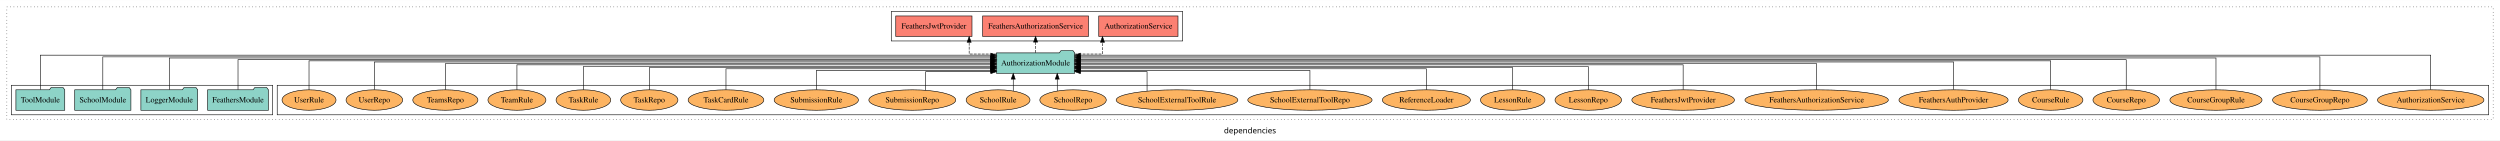
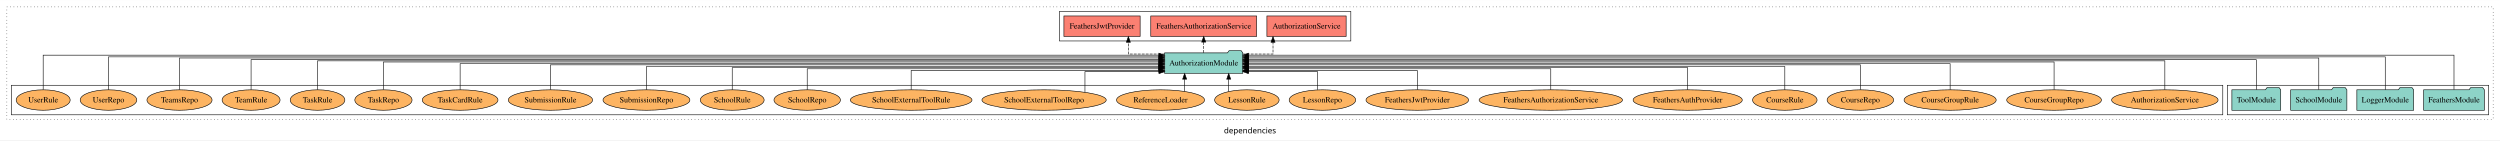
<svg xmlns="http://www.w3.org/2000/svg" width="4401pt" height="247pt" viewBox="0.00 0.00 4401.00 246.80">
  <g id="graph0" class="graph" transform="scale(1 1) rotate(0) translate(4 242.8)">
    <polygon fill="white" stroke="transparent" points="-4,4 -4,-242.8 4397,-242.8 4397,4 -4,4" />
    <text text-anchor="middle" x="2196.5" y="-8.2" font-family="sans-serif" font-size="14.00">dependencies</text>
    <g id="clust1" class="cluster">
      <polygon fill="none" stroke="black" stroke-dasharray="1,5" points="8,-32.8 8,-230.8 4385,-230.8 4385,-32.8 8,-32.8" />
    </g>
+     <g id="clust3" class="cluster">
+       <polygon fill="none" stroke="black" points="3917,-40.8 3917,-92.8 4377,-92.8 4377,-40.8 3917,-40.8" />
+     </g>
    <g id="clust6" class="cluster">
-       <polygon fill="none" stroke="black" points="484,-40.8 484,-92.8 4377,-92.8 4377,-40.8 484,-40.8" />
+       <polygon fill="none" stroke="black" points="16,-40.8 16,-92.8 3909,-92.8 3909,-40.8 16,-40.8" />
    </g>
    <g id="clust4" class="cluster">
-       <polygon fill="none" stroke="black" points="1565,-170.8 1565,-222.8 2078,-222.8 2078,-170.8 1565,-170.8" />
-     </g>
-     <g id="clust3" class="cluster">
-       <polygon fill="none" stroke="black" points="16,-40.8 16,-92.8 476,-92.8 476,-40.8 16,-40.8" />
+       <polygon fill="none" stroke="black" points="1861,-170.8 1861,-222.8 2374,-222.8 2374,-170.8 1861,-170.8" />
    </g>
    <g id="node1" class="node">
-       <polygon fill="#8dd3c7" stroke="black" points="468.48,-84.8 465.48,-88.8 444.48,-88.8 441.48,-84.8 361.52,-84.8 361.52,-48.8 468.48,-48.8 468.48,-84.8" />
-       <text text-anchor="middle" x="415" y="-62.6" font-family="Times,serif" font-size="14.00">FeathersModule</text>
+       <polygon fill="#8dd3c7" stroke="black" points="4369.48,-84.8 4366.48,-88.8 4345.48,-88.8 4342.48,-84.8 4262.52,-84.8 4262.52,-48.8 4369.48,-48.8 4369.48,-84.8" />
+       <text text-anchor="middle" x="4316" y="-62.6" font-family="Times,serif" font-size="14.00">FeathersModule</text>
    </g>
    <g id="node5" class="node">
-       <polygon fill="#8dd3c7" stroke="black" points="1887.81,-149.8 1884.81,-153.8 1863.81,-153.8 1860.81,-149.8 1750.19,-149.8 1750.19,-113.8 1887.81,-113.8 1887.81,-149.8" />
-       <text text-anchor="middle" x="1819" y="-127.6" font-family="Times,serif" font-size="14.00">AuthorizationModule</text>
+       <polygon fill="#8dd3c7" stroke="black" points="2183.81,-149.8 2180.81,-153.8 2159.81,-153.8 2156.81,-149.8 2046.19,-149.8 2046.19,-113.8 2183.81,-113.8 2183.81,-149.8" />
+       <text text-anchor="middle" x="2115" y="-127.6" font-family="Times,serif" font-size="14.00">AuthorizationModule</text>
    </g>
    <g id="edge1" class="edge">
-       <path fill="none" stroke="black" d="M415,-85.08C415,-106.12 415,-137.8 415,-137.8 415,-137.8 1740.33,-137.8 1740.33,-137.8" />
-       <polygon fill="black" stroke="black" points="1740.33,-141.3 1750.33,-137.8 1740.33,-134.3 1740.33,-141.3" />
+       <path fill="none" stroke="black" d="M4316,-85.12C4316,-108.46 4316,-145.8 4316,-145.8 4316,-145.8 2193.89,-145.8 2193.89,-145.8" />
+       <polygon fill="black" stroke="black" points="2193.89,-142.3 2183.89,-145.8 2193.89,-149.3 2193.89,-142.3" />
    </g>
    <g id="node2" class="node">
-       <polygon fill="#8dd3c7" stroke="black" points="343.98,-84.8 340.98,-88.8 319.98,-88.8 316.98,-84.8 244.02,-84.8 244.02,-48.8 343.98,-48.8 343.98,-84.8" />
-       <text text-anchor="middle" x="294" y="-62.6" font-family="Times,serif" font-size="14.00">LoggerModule</text>
+       <polygon fill="#8dd3c7" stroke="black" points="4244.98,-84.8 4241.98,-88.8 4220.98,-88.8 4217.98,-84.8 4145.02,-84.8 4145.02,-48.8 4244.98,-48.8 4244.98,-84.8" />
+       <text text-anchor="middle" x="4195" y="-62.6" font-family="Times,serif" font-size="14.00">LoggerModule</text>
    </g>
    <g id="edge2" class="edge">
-       <path fill="none" stroke="black" d="M294,-85.09C294,-107.01 294,-140.8 294,-140.8 294,-140.8 1740.01,-140.8 1740.01,-140.8" />
-       <polygon fill="black" stroke="black" points="1740.01,-144.3 1750.01,-140.8 1740.01,-137.3 1740.01,-144.3" />
+       <path fill="none" stroke="black" d="M4195,-84.81C4195,-107.29 4195,-142.8 4195,-142.8 4195,-142.8 2193.91,-142.8 2193.91,-142.8" />
+       <polygon fill="black" stroke="black" points="2193.91,-139.3 2183.91,-142.8 2193.91,-146.3 2193.91,-139.3" />
    </g>
    <g id="node3" class="node">
-       <polygon fill="#8dd3c7" stroke="black" points="226.44,-84.8 223.44,-88.8 202.44,-88.8 199.44,-84.8 127.56,-84.8 127.56,-48.8 226.44,-48.8 226.44,-84.8" />
-       <text text-anchor="middle" x="177" y="-62.6" font-family="Times,serif" font-size="14.00">SchoolModule</text>
+       <polygon fill="#8dd3c7" stroke="black" points="4127.44,-84.8 4124.44,-88.8 4103.44,-88.8 4100.44,-84.8 4028.56,-84.8 4028.56,-48.8 4127.44,-48.8 4127.44,-84.8" />
+       <text text-anchor="middle" x="4078" y="-62.6" font-family="Times,serif" font-size="14.00">SchoolModule</text>
    </g>
    <g id="edge3" class="edge">
-       <path fill="none" stroke="black" d="M177,-84.81C177,-107.29 177,-142.8 177,-142.8 177,-142.8 1740.28,-142.8 1740.28,-142.8" />
-       <polygon fill="black" stroke="black" points="1740.28,-146.3 1750.28,-142.8 1740.28,-139.3 1740.28,-146.3" />
+       <path fill="none" stroke="black" d="M4078,-85.09C4078,-107.01 4078,-140.8 4078,-140.8 4078,-140.8 2193.71,-140.8 2193.71,-140.8" />
+       <polygon fill="black" stroke="black" points="2193.71,-137.3 2183.71,-140.8 2193.71,-144.3 2193.71,-137.3" />
    </g>
    <g id="node4" class="node">
-       <polygon fill="#8dd3c7" stroke="black" points="109.99,-84.8 106.99,-88.8 85.99,-88.8 82.99,-84.8 24.01,-84.8 24.01,-48.8 109.99,-48.8 109.99,-84.8" />
-       <text text-anchor="middle" x="67" y="-62.6" font-family="Times,serif" font-size="14.00">ToolModule</text>
+       <polygon fill="#8dd3c7" stroke="black" points="4010.99,-84.8 4007.99,-88.8 3986.99,-88.8 3983.99,-84.8 3925.01,-84.8 3925.01,-48.8 4010.99,-48.8 4010.99,-84.8" />
+       <text text-anchor="middle" x="3968" y="-62.6" font-family="Times,serif" font-size="14.00">ToolModule</text>
    </g>
    <g id="edge4" class="edge">
-       <path fill="none" stroke="black" d="M67,-85.12C67,-108.46 67,-145.8 67,-145.8 67,-145.8 1740.32,-145.8 1740.32,-145.8" />
-       <polygon fill="black" stroke="black" points="1740.32,-149.3 1750.32,-145.8 1740.32,-142.3 1740.32,-149.3" />
+       <path fill="none" stroke="black" d="M3968,-85.08C3968,-106.12 3968,-137.8 3968,-137.8 3968,-137.8 2193.7,-137.8 2193.7,-137.8" />
+       <polygon fill="black" stroke="black" points="2193.7,-134.3 2183.7,-137.8 2193.7,-141.3 2193.7,-134.3" />
    </g>
    <g id="node6" class="node">
-       <polygon fill="#fb8072" stroke="black" points="2069.74,-214.8 1930.26,-214.8 1930.26,-178.8 2069.74,-178.8 2069.74,-214.8" />
-       <text text-anchor="middle" x="2000" y="-192.6" font-family="Times,serif" font-size="14.00">AuthorizationService </text>
+       <polygon fill="#fb8072" stroke="black" points="2365.74,-214.8 2226.26,-214.8 2226.26,-178.8 2365.74,-178.8 2365.74,-214.8" />
+       <text text-anchor="middle" x="2296" y="-192.6" font-family="Times,serif" font-size="14.00">AuthorizationService </text>
    </g>
    <g id="edge5" class="edge">
-       <path fill="none" stroke="black" stroke-dasharray="5,2" d="M1887.87,-147.8C1913.66,-147.8 1936.81,-147.8 1936.81,-147.8 1936.81,-147.8 1936.81,-168.55 1936.81,-168.55" />
-       <polygon fill="black" stroke="black" points="1933.31,-168.55 1936.81,-178.55 1940.31,-168.55 1933.31,-168.55" />
+       <path fill="none" stroke="black" stroke-dasharray="5,2" d="M2183.85,-147.8C2211.52,-147.8 2237.01,-147.8 2237.01,-147.8 2237.01,-147.8 2237.01,-168.55 2237.01,-168.55" />
+       <polygon fill="black" stroke="black" points="2233.51,-168.55 2237.01,-178.55 2240.51,-168.55 2233.51,-168.55" />
    </g>
    <g id="node7" class="node">
-       <polygon fill="#fb8072" stroke="black" points="1912.17,-214.8 1725.83,-214.8 1725.83,-178.8 1912.17,-178.8 1912.17,-214.8" />
-       <text text-anchor="middle" x="1819" y="-192.6" font-family="Times,serif" font-size="14.00">FeathersAuthorizationService </text>
+       <polygon fill="#fb8072" stroke="black" points="2208.17,-214.8 2021.83,-214.8 2021.83,-178.8 2208.17,-178.8 2208.17,-214.8" />
+       <text text-anchor="middle" x="2115" y="-192.6" font-family="Times,serif" font-size="14.00">FeathersAuthorizationService </text>
    </g>
    <g id="edge6" class="edge">
-       <path fill="none" stroke="black" stroke-dasharray="5,2" d="M1819,-149.91C1819,-149.91 1819,-168.79 1819,-168.79" />
-       <polygon fill="black" stroke="black" points="1815.5,-168.79 1819,-178.79 1822.5,-168.79 1815.5,-168.79" />
+       <path fill="none" stroke="black" stroke-dasharray="5,2" d="M2115,-149.91C2115,-149.91 2115,-168.79 2115,-168.79" />
+       <polygon fill="black" stroke="black" points="2111.5,-168.79 2115,-178.79 2118.5,-168.79 2111.5,-168.79" />
    </g>
    <g id="node8" class="node">
-       <polygon fill="#fb8072" stroke="black" points="1707.09,-214.8 1572.91,-214.8 1572.91,-178.8 1707.09,-178.8 1707.09,-214.8" />
-       <text text-anchor="middle" x="1640" y="-192.6" font-family="Times,serif" font-size="14.00">FeathersJwtProvider </text>
+       <polygon fill="#fb8072" stroke="black" points="2003.09,-214.8 1868.91,-214.8 1868.91,-178.8 2003.09,-178.8 2003.09,-214.8" />
+       <text text-anchor="middle" x="1936" y="-192.6" font-family="Times,serif" font-size="14.00">FeathersJwtProvider </text>
    </g>
    <g id="edge7" class="edge">
-       <path fill="none" stroke="black" stroke-dasharray="5,2" d="M1750.32,-147.8C1724.87,-147.8 1702.1,-147.8 1702.1,-147.8 1702.1,-147.8 1702.1,-168.55 1702.1,-168.55" />
-       <polygon fill="black" stroke="black" points="1698.6,-168.55 1702.1,-178.55 1705.6,-168.55 1698.6,-168.55" />
+       <path fill="none" stroke="black" stroke-dasharray="5,2" d="M2045.98,-147.8C2013.76,-147.8 1982.39,-147.8 1982.39,-147.8 1982.39,-147.8 1982.39,-168.55 1982.39,-168.55" />
+       <polygon fill="black" stroke="black" points="1978.89,-168.55 1982.39,-178.55 1985.89,-168.55 1978.89,-168.55" />
    </g>
    <g id="node9" class="node">
-       <ellipse fill="#fdb462" stroke="black" cx="4275" cy="-66.8" rx="93.76" ry="18" />
-       <text text-anchor="middle" x="4275" y="-62.6" font-family="Times,serif" font-size="14.00">AuthorizationService</text>
+       <ellipse fill="#fdb462" stroke="black" cx="3807" cy="-66.8" rx="93.76" ry="18" />
+       <text text-anchor="middle" x="3807" y="-62.6" font-family="Times,serif" font-size="14.00">AuthorizationService</text>
    </g>
    <g id="edge8" class="edge">
-       <path fill="none" stroke="black" d="M4275,-85.12C4275,-108.46 4275,-145.8 4275,-145.8 4275,-145.8 1897.9,-145.8 1897.9,-145.8" />
-       <polygon fill="black" stroke="black" points="1897.9,-142.3 1887.9,-145.8 1897.9,-149.3 1897.9,-142.3" />
+       <path fill="none" stroke="black" d="M3807,-84.93C3807,-105.37 3807,-135.8 3807,-135.8 3807,-135.8 2193.69,-135.8 2193.69,-135.8" />
+       <polygon fill="black" stroke="black" points="2193.69,-132.3 2183.69,-135.8 2193.69,-139.3 2193.69,-132.3" />
    </g>
    <g id="node10" class="node">
-       <ellipse fill="#fdb462" stroke="black" cx="4080" cy="-66.8" rx="83.41" ry="18" />
-       <text text-anchor="middle" x="4080" y="-62.6" font-family="Times,serif" font-size="14.00">CourseGroupRepo</text>
+       <ellipse fill="#fdb462" stroke="black" cx="3612" cy="-66.8" rx="83.41" ry="18" />
+       <text text-anchor="middle" x="3612" y="-62.6" font-family="Times,serif" font-size="14.00">CourseGroupRepo</text>
    </g>
    <g id="edge9" class="edge">
-       <path fill="none" stroke="black" d="M4080,-84.81C4080,-107.29 4080,-142.8 4080,-142.8 4080,-142.8 1897.9,-142.8 1897.9,-142.8" />
-       <polygon fill="black" stroke="black" points="1897.9,-139.3 1887.9,-142.8 1897.9,-146.3 1897.9,-139.3" />
+       <path fill="none" stroke="black" d="M3612,-85.11C3612,-104.95 3612,-133.8 3612,-133.8 3612,-133.8 2193.71,-133.8 2193.71,-133.8" />
+       <polygon fill="black" stroke="black" points="2193.71,-130.3 2183.71,-133.8 2193.71,-137.3 2193.71,-130.3" />
    </g>
    <g id="node11" class="node">
-       <ellipse fill="#fdb462" stroke="black" cx="3897" cy="-66.8" rx="81.12" ry="18" />
-       <text text-anchor="middle" x="3897" y="-62.6" font-family="Times,serif" font-size="14.00">CourseGroupRule</text>
+       <ellipse fill="#fdb462" stroke="black" cx="3429" cy="-66.8" rx="81.12" ry="18" />
+       <text text-anchor="middle" x="3429" y="-62.6" font-family="Times,serif" font-size="14.00">CourseGroupRule</text>
    </g>
    <g id="edge10" class="edge">
-       <path fill="none" stroke="black" d="M3897,-85.09C3897,-107.01 3897,-140.8 3897,-140.8 3897,-140.8 1897.84,-140.8 1897.84,-140.8" />
-       <polygon fill="black" stroke="black" points="1897.84,-137.3 1887.84,-140.8 1897.84,-144.3 1897.84,-137.3" />
+       <path fill="none" stroke="black" d="M3429,-84.97C3429,-103.89 3429,-130.8 3429,-130.8 3429,-130.8 2193.8,-130.8 2193.8,-130.8" />
+       <polygon fill="black" stroke="black" points="2193.8,-127.3 2183.8,-130.8 2193.8,-134.3 2193.8,-127.3" />
    </g>
    <g id="node12" class="node">
-       <ellipse fill="#fdb462" stroke="black" cx="3739" cy="-66.8" rx="58.56" ry="18" />
-       <text text-anchor="middle" x="3739" y="-62.6" font-family="Times,serif" font-size="14.00">CourseRepo</text>
+       <ellipse fill="#fdb462" stroke="black" cx="3271" cy="-66.8" rx="58.56" ry="18" />
+       <text text-anchor="middle" x="3271" y="-62.6" font-family="Times,serif" font-size="14.00">CourseRepo</text>
    </g>
    <g id="edge11" class="edge">
-       <path fill="none" stroke="black" d="M3739,-85.08C3739,-106.12 3739,-137.8 3739,-137.8 3739,-137.8 1897.9,-137.8 1897.9,-137.8" />
-       <polygon fill="black" stroke="black" points="1897.9,-134.3 1887.9,-137.8 1897.9,-141.3 1897.9,-134.3" />
+       <path fill="none" stroke="black" d="M3271,-85.07C3271,-103.36 3271,-128.8 3271,-128.8 3271,-128.8 2193.85,-128.8 2193.85,-128.8" />
+       <polygon fill="black" stroke="black" points="2193.85,-125.3 2183.85,-128.8 2193.85,-132.3 2193.85,-125.3" />
    </g>
    <g id="node13" class="node">
-       <ellipse fill="#fdb462" stroke="black" cx="3606" cy="-66.8" rx="56.77" ry="18" />
-       <text text-anchor="middle" x="3606" y="-62.6" font-family="Times,serif" font-size="14.00">CourseRule</text>
+       <ellipse fill="#fdb462" stroke="black" cx="3138" cy="-66.8" rx="56.77" ry="18" />
+       <text text-anchor="middle" x="3138" y="-62.6" font-family="Times,serif" font-size="14.00">CourseRule</text>
    </g>
    <g id="edge12" class="edge">
-       <path fill="none" stroke="black" d="M3606,-84.93C3606,-105.37 3606,-135.8 3606,-135.8 3606,-135.8 1897.69,-135.8 1897.69,-135.8" />
-       <polygon fill="black" stroke="black" points="1897.69,-132.3 1887.69,-135.8 1897.68,-139.3 1897.69,-132.3" />
+       <path fill="none" stroke="black" d="M3138,-84.82C3138,-102.17 3138,-125.8 3138,-125.8 3138,-125.8 2193.71,-125.8 2193.71,-125.8" />
+       <polygon fill="black" stroke="black" points="2193.71,-122.3 2183.71,-125.8 2193.71,-129.3 2193.71,-122.3" />
    </g>
    <g id="node14" class="node">
-       <ellipse fill="#fdb462" stroke="black" cx="3435" cy="-66.8" rx="96.14" ry="18" />
-       <text text-anchor="middle" x="3435" y="-62.6" font-family="Times,serif" font-size="14.00">FeathersAuthProvider</text>
+       <ellipse fill="#fdb462" stroke="black" cx="2967" cy="-66.8" rx="96.14" ry="18" />
+       <text text-anchor="middle" x="2967" y="-62.6" font-family="Times,serif" font-size="14.00">FeathersAuthProvider</text>
    </g>
    <g id="edge13" class="edge">
-       <path fill="none" stroke="black" d="M3435,-85.11C3435,-104.95 3435,-133.8 3435,-133.8 3435,-133.8 1897.66,-133.8 1897.66,-133.8" />
-       <polygon fill="black" stroke="black" points="1897.66,-130.3 1887.66,-133.8 1897.66,-137.3 1897.66,-130.3" />
+       <path fill="none" stroke="black" d="M2967,-84.84C2967,-101.53 2967,-123.8 2967,-123.8 2967,-123.8 2194,-123.8 2194,-123.8" />
+       <polygon fill="black" stroke="black" points="2194,-120.3 2184,-123.8 2194,-127.3 2194,-120.3" />
    </g>
    <g id="node15" class="node">
-       <ellipse fill="#fdb462" stroke="black" cx="3194" cy="-66.8" rx="126.19" ry="18" />
-       <text text-anchor="middle" x="3194" y="-62.6" font-family="Times,serif" font-size="14.00">FeathersAuthorizationService</text>
+       <ellipse fill="#fdb462" stroke="black" cx="2726" cy="-66.8" rx="126.19" ry="18" />
+       <text text-anchor="middle" x="2726" y="-62.6" font-family="Times,serif" font-size="14.00">FeathersAuthorizationService</text>
    </g>
    <g id="edge14" class="edge">
-       <path fill="none" stroke="black" d="M3194,-84.97C3194,-103.89 3194,-130.8 3194,-130.8 3194,-130.8 1897.66,-130.8 1897.66,-130.8" />
-       <polygon fill="black" stroke="black" points="1897.66,-127.3 1887.66,-130.8 1897.66,-134.3 1897.66,-127.3" />
+       <path fill="none" stroke="black" d="M2726,-84.81C2726,-100.85 2726,-121.8 2726,-121.8 2726,-121.8 2193.9,-121.8 2193.9,-121.8" />
+       <polygon fill="black" stroke="black" points="2193.9,-118.3 2183.9,-121.8 2193.9,-125.3 2193.9,-118.3" />
    </g>
    <g id="node16" class="node">
-       <ellipse fill="#fdb462" stroke="black" cx="2959" cy="-66.8" rx="90.35" ry="18" />
-       <text text-anchor="middle" x="2959" y="-62.6" font-family="Times,serif" font-size="14.00">FeathersJwtProvider</text>
+       <ellipse fill="#fdb462" stroke="black" cx="2491" cy="-66.8" rx="90.35" ry="18" />
+       <text text-anchor="middle" x="2491" y="-62.6" font-family="Times,serif" font-size="14.00">FeathersJwtProvider</text>
    </g>
    <g id="edge15" class="edge">
-       <path fill="none" stroke="black" d="M2959,-85.07C2959,-103.36 2959,-128.8 2959,-128.8 2959,-128.8 1897.74,-128.8 1897.74,-128.8" />
-       <polygon fill="black" stroke="black" points="1897.74,-125.3 1887.74,-128.8 1897.74,-132.3 1897.74,-125.3" />
+       <path fill="none" stroke="black" d="M2491,-84.99C2491,-99.98 2491,-118.8 2491,-118.8 2491,-118.8 2193.96,-118.8 2193.96,-118.8" />
+       <polygon fill="black" stroke="black" points="2193.96,-115.3 2183.96,-118.8 2193.96,-122.3 2193.96,-115.3" />
    </g>
    <g id="node17" class="node">
-       <ellipse fill="#fdb462" stroke="black" cx="2792" cy="-66.8" rx="58.56" ry="18" />
-       <text text-anchor="middle" x="2792" y="-62.6" font-family="Times,serif" font-size="14.00">LessonRepo</text>
+       <ellipse fill="#fdb462" stroke="black" cx="2324" cy="-66.8" rx="58.56" ry="18" />
+       <text text-anchor="middle" x="2324" y="-62.6" font-family="Times,serif" font-size="14.00">LessonRepo</text>
    </g>
    <g id="edge16" class="edge">
-       <path fill="none" stroke="black" d="M2792,-84.82C2792,-102.17 2792,-125.8 2792,-125.8 2792,-125.8 1897.81,-125.8 1897.81,-125.8" />
-       <polygon fill="black" stroke="black" points="1897.81,-122.3 1887.81,-125.8 1897.81,-129.3 1897.81,-122.3" />
+       <path fill="none" stroke="black" d="M2315.42,-84.85C2315.42,-99.17 2315.42,-116.8 2315.42,-116.8 2315.42,-116.8 2193.69,-116.8 2193.69,-116.8" />
+       <polygon fill="black" stroke="black" points="2193.69,-113.3 2183.69,-116.8 2193.69,-120.3 2193.69,-113.3" />
    </g>
    <g id="node18" class="node">
-       <ellipse fill="#fdb462" stroke="black" cx="2659" cy="-66.8" rx="56.77" ry="18" />
-       <text text-anchor="middle" x="2659" y="-62.6" font-family="Times,serif" font-size="14.00">LessonRule</text>
+       <ellipse fill="#fdb462" stroke="black" cx="2191" cy="-66.8" rx="56.77" ry="18" />
+       <text text-anchor="middle" x="2191" y="-62.6" font-family="Times,serif" font-size="14.00">LessonRule</text>
    </g>
    <g id="edge17" class="edge">
-       <path fill="none" stroke="black" d="M2659,-84.84C2659,-101.53 2659,-123.8 2659,-123.8 2659,-123.8 1897.74,-123.8 1897.74,-123.8" />
-       <polygon fill="black" stroke="black" points="1897.74,-120.3 1887.74,-123.8 1897.74,-127.3 1897.74,-120.3" />
+       <path fill="none" stroke="black" d="M2159.01,-81.88C2159.01,-81.88 2159.01,-103.56 2159.01,-103.56" />
+       <polygon fill="black" stroke="black" points="2155.51,-103.56 2159.01,-113.56 2162.51,-103.56 2155.51,-103.56" />
    </g>
    <g id="node19" class="node">
-       <ellipse fill="#fdb462" stroke="black" cx="2507" cy="-66.8" rx="77.53" ry="18" />
-       <text text-anchor="middle" x="2507" y="-62.6" font-family="Times,serif" font-size="14.00">ReferenceLoader</text>
+       <ellipse fill="#fdb462" stroke="black" cx="2039" cy="-66.8" rx="77.53" ry="18" />
+       <text text-anchor="middle" x="2039" y="-62.6" font-family="Times,serif" font-size="14.00">ReferenceLoader</text>
    </g>
    <g id="edge18" class="edge">
-       <path fill="none" stroke="black" d="M2507,-84.81C2507,-100.85 2507,-121.8 2507,-121.8 2507,-121.8 1897.8,-121.8 1897.8,-121.8" />
-       <polygon fill="black" stroke="black" points="1897.8,-118.3 1887.8,-121.8 1897.8,-125.3 1897.8,-118.3" />
+       <path fill="none" stroke="black" d="M2081.43,-81.88C2081.43,-81.88 2081.43,-103.56 2081.43,-103.56" />
+       <polygon fill="black" stroke="black" points="2077.93,-103.56 2081.43,-113.56 2084.93,-103.56 2077.93,-103.56" />
    </g>
    <g id="node20" class="node">
-       <ellipse fill="#fdb462" stroke="black" cx="2302" cy="-66.8" rx="109.39" ry="18" />
-       <text text-anchor="middle" x="2302" y="-62.6" font-family="Times,serif" font-size="14.00">SchoolExternalToolRepo</text>
+       <ellipse fill="#fdb462" stroke="black" cx="1834" cy="-66.8" rx="109.39" ry="18" />
+       <text text-anchor="middle" x="1834" y="-62.6" font-family="Times,serif" font-size="14.00">SchoolExternalToolRepo</text>
    </g>
    <g id="edge19" class="edge">
-       <path fill="none" stroke="black" d="M2302,-84.99C2302,-99.98 2302,-118.8 2302,-118.8 2302,-118.8 1897.69,-118.8 1897.69,-118.8" />
-       <polygon fill="black" stroke="black" points="1897.69,-115.3 1887.69,-118.8 1897.69,-122.3 1897.69,-115.3" />
+       <path fill="none" stroke="black" d="M1905.95,-80.46C1905.95,-95.27 1905.95,-116.8 1905.95,-116.8 1905.95,-116.8 2036.26,-116.8 2036.26,-116.8" />
+       <polygon fill="black" stroke="black" points="2036.26,-120.3 2046.26,-116.8 2036.26,-113.3 2036.26,-120.3" />
    </g>
    <g id="node21" class="node">
-       <ellipse fill="#fdb462" stroke="black" cx="2068" cy="-66.8" rx="107.1" ry="18" />
-       <text text-anchor="middle" x="2068" y="-62.6" font-family="Times,serif" font-size="14.00">SchoolExternalToolRule</text>
+       <ellipse fill="#fdb462" stroke="black" cx="1600" cy="-66.8" rx="107.1" ry="18" />
+       <text text-anchor="middle" x="1600" y="-62.6" font-family="Times,serif" font-size="14.00">SchoolExternalToolRule</text>
    </g>
    <g id="edge20" class="edge">
-       <path fill="none" stroke="black" d="M2015.28,-82.62C2015.28,-97.27 2015.28,-116.8 2015.28,-116.8 2015.28,-116.8 1897.93,-116.8 1897.93,-116.8" />
-       <polygon fill="black" stroke="black" points="1897.93,-113.3 1887.93,-116.8 1897.93,-120.3 1897.93,-113.3" />
+       <path fill="none" stroke="black" d="M1600,-84.99C1600,-99.98 1600,-118.8 1600,-118.8 1600,-118.8 2036.08,-118.8 2036.08,-118.8" />
+       <polygon fill="black" stroke="black" points="2036.08,-122.3 2046.08,-118.8 2036.08,-115.3 2036.08,-122.3" />
    </g>
    <g id="node22" class="node">
-       <ellipse fill="#fdb462" stroke="black" cx="1885" cy="-66.8" rx="58.49" ry="18" />
-       <text text-anchor="middle" x="1885" y="-62.6" font-family="Times,serif" font-size="14.00">SchoolRepo</text>
+       <ellipse fill="#fdb462" stroke="black" cx="1417" cy="-66.8" rx="58.49" ry="18" />
+       <text text-anchor="middle" x="1417" y="-62.6" font-family="Times,serif" font-size="14.00">SchoolRepo</text>
    </g>
    <g id="edge21" class="edge">
-       <path fill="none" stroke="black" d="M1857.2,-82.87C1857.2,-82.87 1857.2,-103.62 1857.2,-103.62" />
-       <polygon fill="black" stroke="black" points="1853.7,-103.62 1857.2,-113.62 1860.7,-103.62 1853.7,-103.62" />
+       <path fill="none" stroke="black" d="M1417,-84.81C1417,-100.85 1417,-121.8 1417,-121.8 1417,-121.8 2036.16,-121.8 2036.16,-121.8" />
+       <polygon fill="black" stroke="black" points="2036.16,-125.3 2046.16,-121.8 2036.16,-118.3 2036.16,-125.3" />
    </g>
    <g id="node23" class="node">
-       <ellipse fill="#fdb462" stroke="black" cx="1753" cy="-66.8" rx="56.2" ry="18" />
-       <text text-anchor="middle" x="1753" y="-62.6" font-family="Times,serif" font-size="14.00">SchoolRule</text>
+       <ellipse fill="#fdb462" stroke="black" cx="1285" cy="-66.8" rx="56.2" ry="18" />
+       <text text-anchor="middle" x="1285" y="-62.6" font-family="Times,serif" font-size="14.00">SchoolRule</text>
    </g>
    <g id="edge22" class="edge">
-       <path fill="none" stroke="black" d="M1779.72,-82.87C1779.72,-82.87 1779.72,-103.62 1779.72,-103.62" />
-       <polygon fill="black" stroke="black" points="1776.22,-103.62 1779.72,-113.62 1783.22,-103.62 1776.22,-103.62" />
+       <path fill="none" stroke="black" d="M1285,-84.84C1285,-101.53 1285,-123.8 1285,-123.8 1285,-123.8 2036.02,-123.8 2036.02,-123.8" />
+       <polygon fill="black" stroke="black" points="2036.02,-127.3 2046.02,-123.8 2036.02,-120.3 2036.02,-127.3" />
    </g>
    <g id="node24" class="node">
-       <ellipse fill="#fdb462" stroke="black" cx="1602" cy="-66.8" rx="76.5" ry="18" />
-       <text text-anchor="middle" x="1602" y="-62.6" font-family="Times,serif" font-size="14.00">SubmissionRepo</text>
+       <ellipse fill="#fdb462" stroke="black" cx="1134" cy="-66.8" rx="76.5" ry="18" />
+       <text text-anchor="middle" x="1134" y="-62.6" font-family="Times,serif" font-size="14.00">SubmissionRepo</text>
    </g>
    <g id="edge23" class="edge">
-       <path fill="none" stroke="black" d="M1625.6,-84.01C1625.6,-98.47 1625.6,-116.8 1625.6,-116.8 1625.6,-116.8 1740.27,-116.8 1740.27,-116.8" />
-       <polygon fill="black" stroke="black" points="1740.27,-120.3 1750.27,-116.8 1740.27,-113.3 1740.27,-120.3" />
+       <path fill="none" stroke="black" d="M1134,-84.82C1134,-102.17 1134,-125.8 1134,-125.8 1134,-125.8 2036.02,-125.8 2036.02,-125.8" />
+       <polygon fill="black" stroke="black" points="2036.02,-129.3 2046.02,-125.8 2036.02,-122.3 2036.02,-129.3" />
    </g>
    <g id="node25" class="node">
-       <ellipse fill="#fdb462" stroke="black" cx="1433" cy="-66.8" rx="74.21" ry="18" />
-       <text text-anchor="middle" x="1433" y="-62.6" font-family="Times,serif" font-size="14.00">SubmissionRule</text>
+       <ellipse fill="#fdb462" stroke="black" cx="965" cy="-66.8" rx="74.21" ry="18" />
+       <text text-anchor="middle" x="965" y="-62.6" font-family="Times,serif" font-size="14.00">SubmissionRule</text>
    </g>
    <g id="edge24" class="edge">
-       <path fill="none" stroke="black" d="M1433,-84.99C1433,-99.98 1433,-118.8 1433,-118.8 1433,-118.8 1739.99,-118.8 1739.99,-118.8" />
-       <polygon fill="black" stroke="black" points="1739.99,-122.3 1749.99,-118.8 1739.99,-115.3 1739.99,-122.3" />
+       <path fill="none" stroke="black" d="M965,-85.07C965,-103.36 965,-128.8 965,-128.8 965,-128.8 2036.08,-128.8 2036.08,-128.8" />
+       <polygon fill="black" stroke="black" points="2036.08,-132.3 2046.08,-128.8 2036.08,-125.3 2036.08,-132.3" />
    </g>
    <g id="node26" class="node">
-       <ellipse fill="#fdb462" stroke="black" cx="1274" cy="-66.8" rx="66.64" ry="18" />
-       <text text-anchor="middle" x="1274" y="-62.6" font-family="Times,serif" font-size="14.00">TaskCardRule</text>
+       <ellipse fill="#fdb462" stroke="black" cx="806" cy="-66.8" rx="66.64" ry="18" />
+       <text text-anchor="middle" x="806" y="-62.6" font-family="Times,serif" font-size="14.00">TaskCardRule</text>
    </g>
    <g id="edge25" class="edge">
-       <path fill="none" stroke="black" d="M1274,-84.81C1274,-100.85 1274,-121.8 1274,-121.8 1274,-121.8 1740.25,-121.8 1740.25,-121.8" />
-       <polygon fill="black" stroke="black" points="1740.25,-125.3 1750.25,-121.8 1740.25,-118.3 1740.25,-125.3" />
+       <path fill="none" stroke="black" d="M806,-84.97C806,-103.89 806,-130.8 806,-130.8 806,-130.8 2036.01,-130.8 2036.01,-130.8" />
+       <polygon fill="black" stroke="black" points="2036.01,-134.3 2046.01,-130.8 2036.01,-127.3 2036.01,-134.3" />
    </g>
    <g id="node27" class="node">
-       <ellipse fill="#fdb462" stroke="black" cx="1139" cy="-66.8" rx="50.39" ry="18" />
-       <text text-anchor="middle" x="1139" y="-62.6" font-family="Times,serif" font-size="14.00">TaskRepo</text>
+       <ellipse fill="#fdb462" stroke="black" cx="671" cy="-66.8" rx="50.39" ry="18" />
+       <text text-anchor="middle" x="671" y="-62.6" font-family="Times,serif" font-size="14.00">TaskRepo</text>
    </g>
    <g id="edge26" class="edge">
-       <path fill="none" stroke="black" d="M1139,-84.84C1139,-101.53 1139,-123.8 1139,-123.8 1139,-123.8 1740.06,-123.8 1740.06,-123.8" />
-       <polygon fill="black" stroke="black" points="1740.06,-127.3 1750.06,-123.8 1740.06,-120.3 1740.06,-127.3" />
+       <path fill="none" stroke="black" d="M671,-85.11C671,-104.95 671,-133.8 671,-133.8 671,-133.8 2036.32,-133.8 2036.32,-133.8" />
+       <polygon fill="black" stroke="black" points="2036.32,-137.3 2046.32,-133.8 2036.32,-130.3 2036.32,-137.3" />
    </g>
    <g id="node28" class="node">
-       <ellipse fill="#fdb462" stroke="black" cx="1023" cy="-66.8" rx="48.09" ry="18" />
-       <text text-anchor="middle" x="1023" y="-62.6" font-family="Times,serif" font-size="14.00">TaskRule</text>
+       <ellipse fill="#fdb462" stroke="black" cx="555" cy="-66.8" rx="48.09" ry="18" />
+       <text text-anchor="middle" x="555" y="-62.6" font-family="Times,serif" font-size="14.00">TaskRule</text>
    </g>
    <g id="edge27" class="edge">
-       <path fill="none" stroke="black" d="M1023,-84.82C1023,-102.17 1023,-125.8 1023,-125.8 1023,-125.8 1740.1,-125.8 1740.1,-125.8" />
-       <polygon fill="black" stroke="black" points="1740.1,-129.3 1750.1,-125.8 1740.1,-122.3 1740.1,-129.3" />
+       <path fill="none" stroke="black" d="M555,-84.93C555,-105.37 555,-135.8 555,-135.8 555,-135.8 2036.21,-135.8 2036.21,-135.8" />
+       <polygon fill="black" stroke="black" points="2036.21,-139.3 2046.21,-135.8 2036.21,-132.3 2036.21,-139.3" />
    </g>
    <g id="node29" class="node">
-       <ellipse fill="#fdb462" stroke="black" cx="906" cy="-66.8" rx="51.02" ry="18" />
-       <text text-anchor="middle" x="906" y="-62.6" font-family="Times,serif" font-size="14.00">TeamRule</text>
+       <ellipse fill="#fdb462" stroke="black" cx="438" cy="-66.8" rx="51.02" ry="18" />
+       <text text-anchor="middle" x="438" y="-62.6" font-family="Times,serif" font-size="14.00">TeamRule</text>
    </g>
    <g id="edge28" class="edge">
-       <path fill="none" stroke="black" d="M906,-85.07C906,-103.36 906,-128.8 906,-128.8 906,-128.8 1740,-128.8 1740,-128.8" />
-       <polygon fill="black" stroke="black" points="1740,-132.3 1750,-128.8 1740,-125.3 1740,-132.3" />
+       <path fill="none" stroke="black" d="M438,-85.08C438,-106.12 438,-137.8 438,-137.8 438,-137.8 2036.13,-137.8 2036.13,-137.8" />
+       <polygon fill="black" stroke="black" points="2036.13,-141.3 2046.13,-137.8 2036.13,-134.3 2036.13,-141.3" />
    </g>
    <g id="node30" class="node">
-       <ellipse fill="#fdb462" stroke="black" cx="780" cy="-66.8" rx="57.32" ry="18" />
-       <text text-anchor="middle" x="780" y="-62.6" font-family="Times,serif" font-size="14.00">TeamsRepo</text>
+       <ellipse fill="#fdb462" stroke="black" cx="312" cy="-66.8" rx="57.32" ry="18" />
+       <text text-anchor="middle" x="312" y="-62.6" font-family="Times,serif" font-size="14.00">TeamsRepo</text>
    </g>
    <g id="edge29" class="edge">
-       <path fill="none" stroke="black" d="M780,-84.97C780,-103.89 780,-130.8 780,-130.8 780,-130.8 1740.02,-130.8 1740.02,-130.8" />
-       <polygon fill="black" stroke="black" points="1740.02,-134.3 1750.02,-130.8 1740.02,-127.3 1740.02,-134.3" />
+       <path fill="none" stroke="black" d="M312,-85.09C312,-107.01 312,-140.8 312,-140.8 312,-140.8 2036.25,-140.8 2036.25,-140.8" />
+       <polygon fill="black" stroke="black" points="2036.25,-144.3 2046.25,-140.8 2036.25,-137.3 2036.25,-144.3" />
    </g>
    <g id="node31" class="node">
-       <ellipse fill="#fdb462" stroke="black" cx="655" cy="-66.8" rx="49.81" ry="18" />
-       <text text-anchor="middle" x="655" y="-62.6" font-family="Times,serif" font-size="14.00">UserRepo</text>
+       <ellipse fill="#fdb462" stroke="black" cx="187" cy="-66.8" rx="49.81" ry="18" />
+       <text text-anchor="middle" x="187" y="-62.6" font-family="Times,serif" font-size="14.00">UserRepo</text>
    </g>
    <g id="edge30" class="edge">
-       <path fill="none" stroke="black" d="M655,-85.11C655,-104.95 655,-133.8 655,-133.8 655,-133.8 1740.1,-133.8 1740.1,-133.8" />
-       <polygon fill="black" stroke="black" points="1740.1,-137.3 1750.1,-133.8 1740.1,-130.3 1740.1,-137.3" />
+       <path fill="none" stroke="black" d="M187,-84.81C187,-107.29 187,-142.8 187,-142.8 187,-142.8 2036.1,-142.8 2036.1,-142.8" />
+       <polygon fill="black" stroke="black" points="2036.1,-146.3 2046.1,-142.8 2036.1,-139.3 2036.1,-146.3" />
    </g>
    <g id="node32" class="node">
-       <ellipse fill="#fdb462" stroke="black" cx="540" cy="-66.8" rx="47.52" ry="18" />
-       <text text-anchor="middle" x="540" y="-62.6" font-family="Times,serif" font-size="14.00">UserRule</text>
+       <ellipse fill="#fdb462" stroke="black" cx="72" cy="-66.8" rx="47.52" ry="18" />
+       <text text-anchor="middle" x="72" y="-62.6" font-family="Times,serif" font-size="14.00">UserRule</text>
    </g>
    <g id="edge31" class="edge">
-       <path fill="none" stroke="black" d="M540,-84.93C540,-105.37 540,-135.8 540,-135.8 540,-135.8 1740.24,-135.8 1740.24,-135.8" />
-       <polygon fill="black" stroke="black" points="1740.24,-139.3 1750.24,-135.8 1740.24,-132.3 1740.24,-139.3" />
+       <path fill="none" stroke="black" d="M72,-85.12C72,-108.46 72,-145.8 72,-145.8 72,-145.8 2036.15,-145.8 2036.15,-145.8" />
+       <polygon fill="black" stroke="black" points="2036.15,-149.3 2046.15,-145.8 2036.15,-142.3 2036.15,-149.3" />
    </g>
  </g>
</svg>
